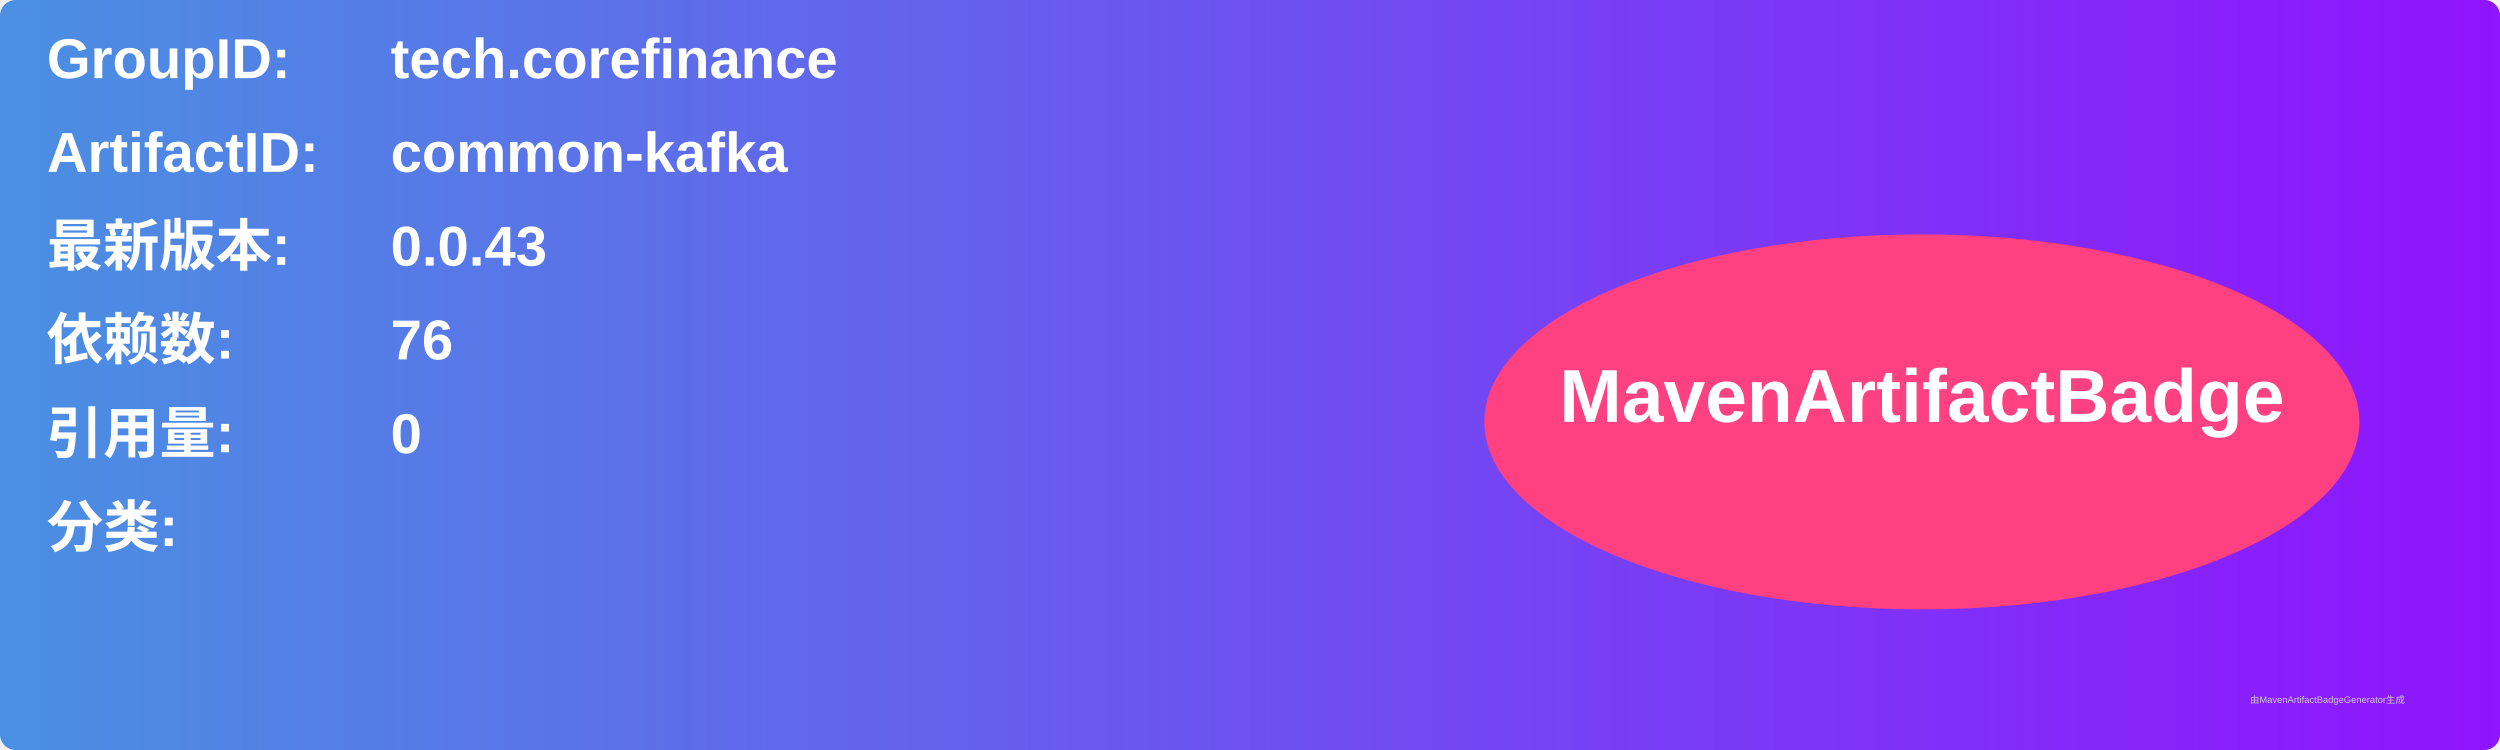
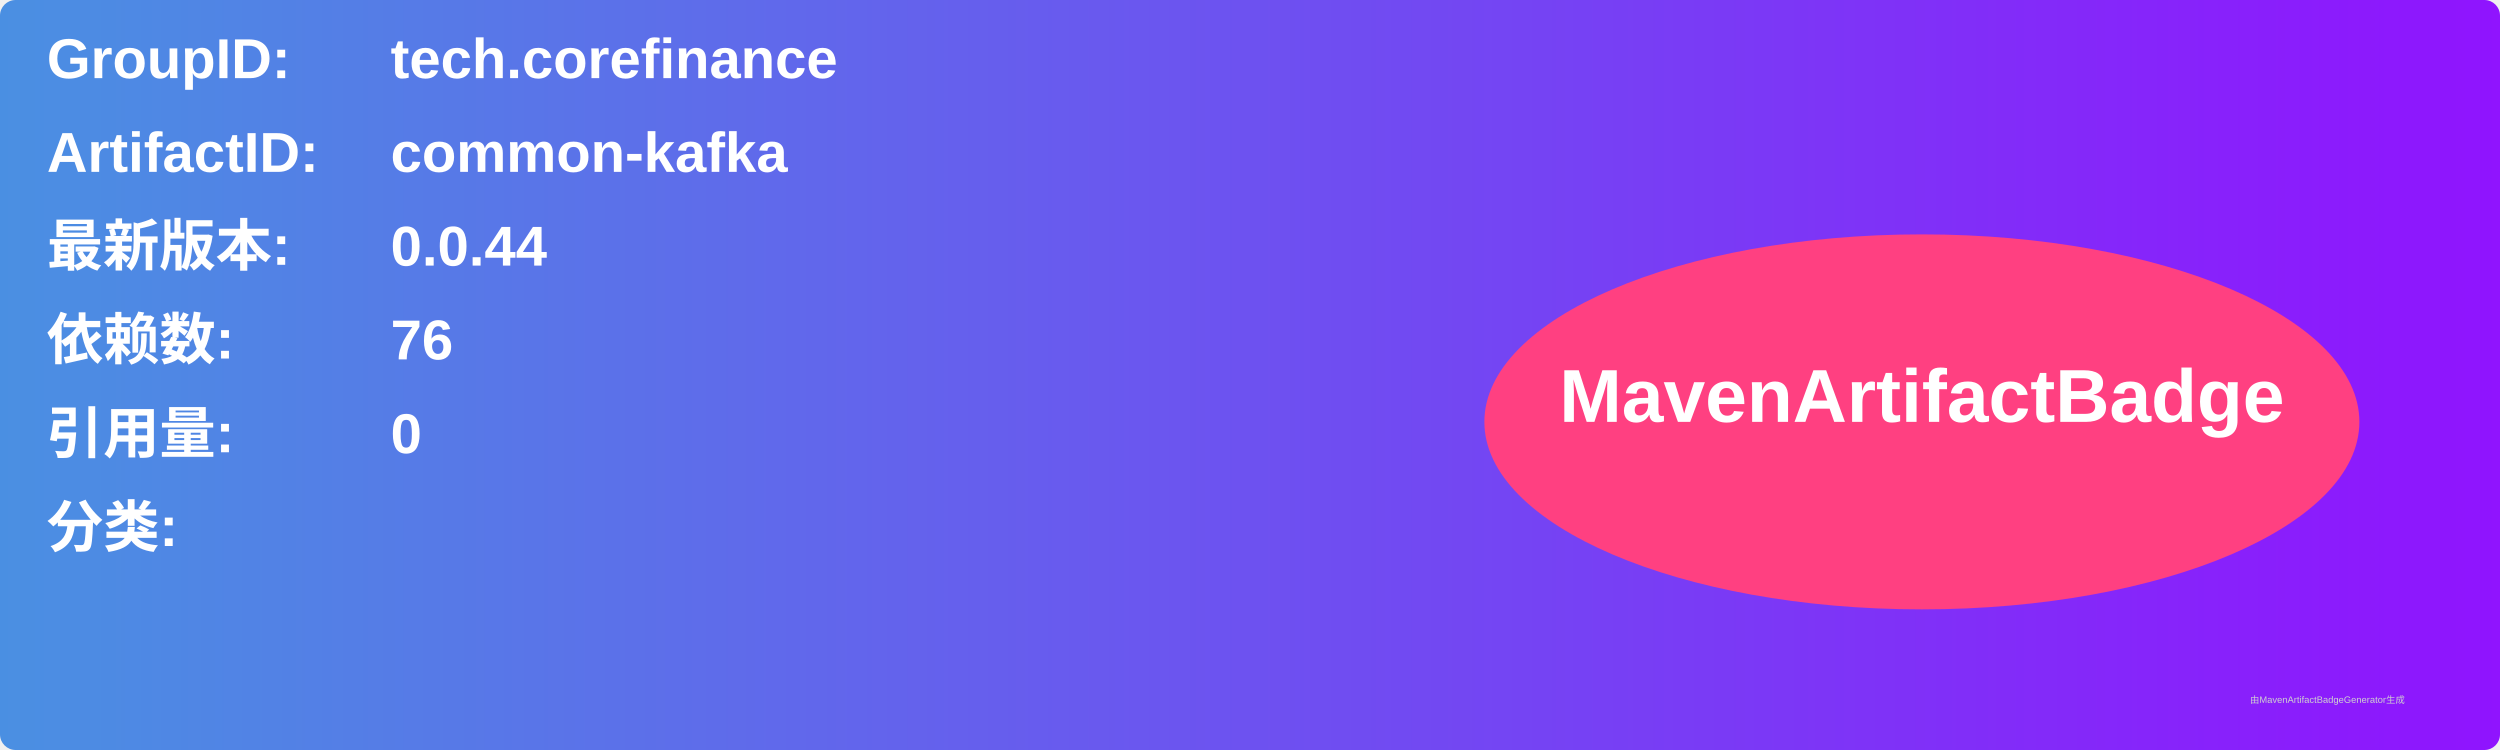
<svg xmlns="http://www.w3.org/2000/svg" width="800" height="240" viewBox="0 0 800 240">
  <linearGradient id="grad" x1="0%" y1="0%" x2="100%" y2="0%">
    <stop offset="0%" stop-color="#4a90e2" />
    <stop offset="100%" stop-color="#9013fe" />
  </linearGradient>
  <rect width="100%" height="100%" rx="5" ry="5" fill="url(#grad)" />
  <g transform="translate(15, 15)">
    <text x="0" y="10" font-family="Arial" font-size="18" fill="white" font-weight="bold" width="260">GroupID:</text>
    <text x="110" y="10" font-family="Arial" font-size="18" fill="white" font-weight="bold" width="460">tech.corefinance</text>
    <text x="0" y="40" font-family="Arial" font-size="18" fill="white" font-weight="bold" width="260">ArtifactID:</text>
    <text x="110" y="40" font-family="Arial" font-size="18" fill="white" font-weight="bold" width="460">common-kafka</text>
    <text x="0" y="70" font-family="Arial" font-size="18" fill="white" font-weight="bold">最新版本:</text>
    <text x="110" y="70" font-family="Arial" font-size="18" fill="white" font-weight="bold">
-       <tspan font-weight="bold">0.0.43</tspan>
+       <tspan font-weight="bold">0.0.44</tspan>
    </text>
    <text x="0" y="100" font-family="Arial" font-size="18" fill="white" font-weight="bold">依赖数: </text>
    <text x="110" y="100" font-family="Arial" font-size="18" fill="white">
      <tspan font-weight="bold">76</tspan>
    </text>
    <text x="0" y="130" font-family="Arial" font-size="18" fill="white" font-weight="bold">引用量: </text>
    <text x="110" y="130" font-family="Arial" font-size="18" fill="white">
      <tspan font-weight="bold">0</tspan>
    </text>
    <text x="0" y="160" font-family="Arial" font-size="18" fill="white" font-weight="bold">分类:</text>
    <text x="10" y="190" font-family="Arial" font-size="10" fill="white">
      <tspan font-weight="bold" />
    </text>
    <ellipse cx="600" cy="120" rx="140" ry="60" fill="#ff4081" />
    <text x="600" y="120" text-anchor="middle" font-family="Arial" font-size="24" fill="white" font-weight="bold">MavenArtifactBadge</text>
  </g>
  <text x="720" y="225" font-family="Arial" font-size="3" fill="#d0d0d0">由MavenArtifactBadgeGenerator生成</text>
</svg>
